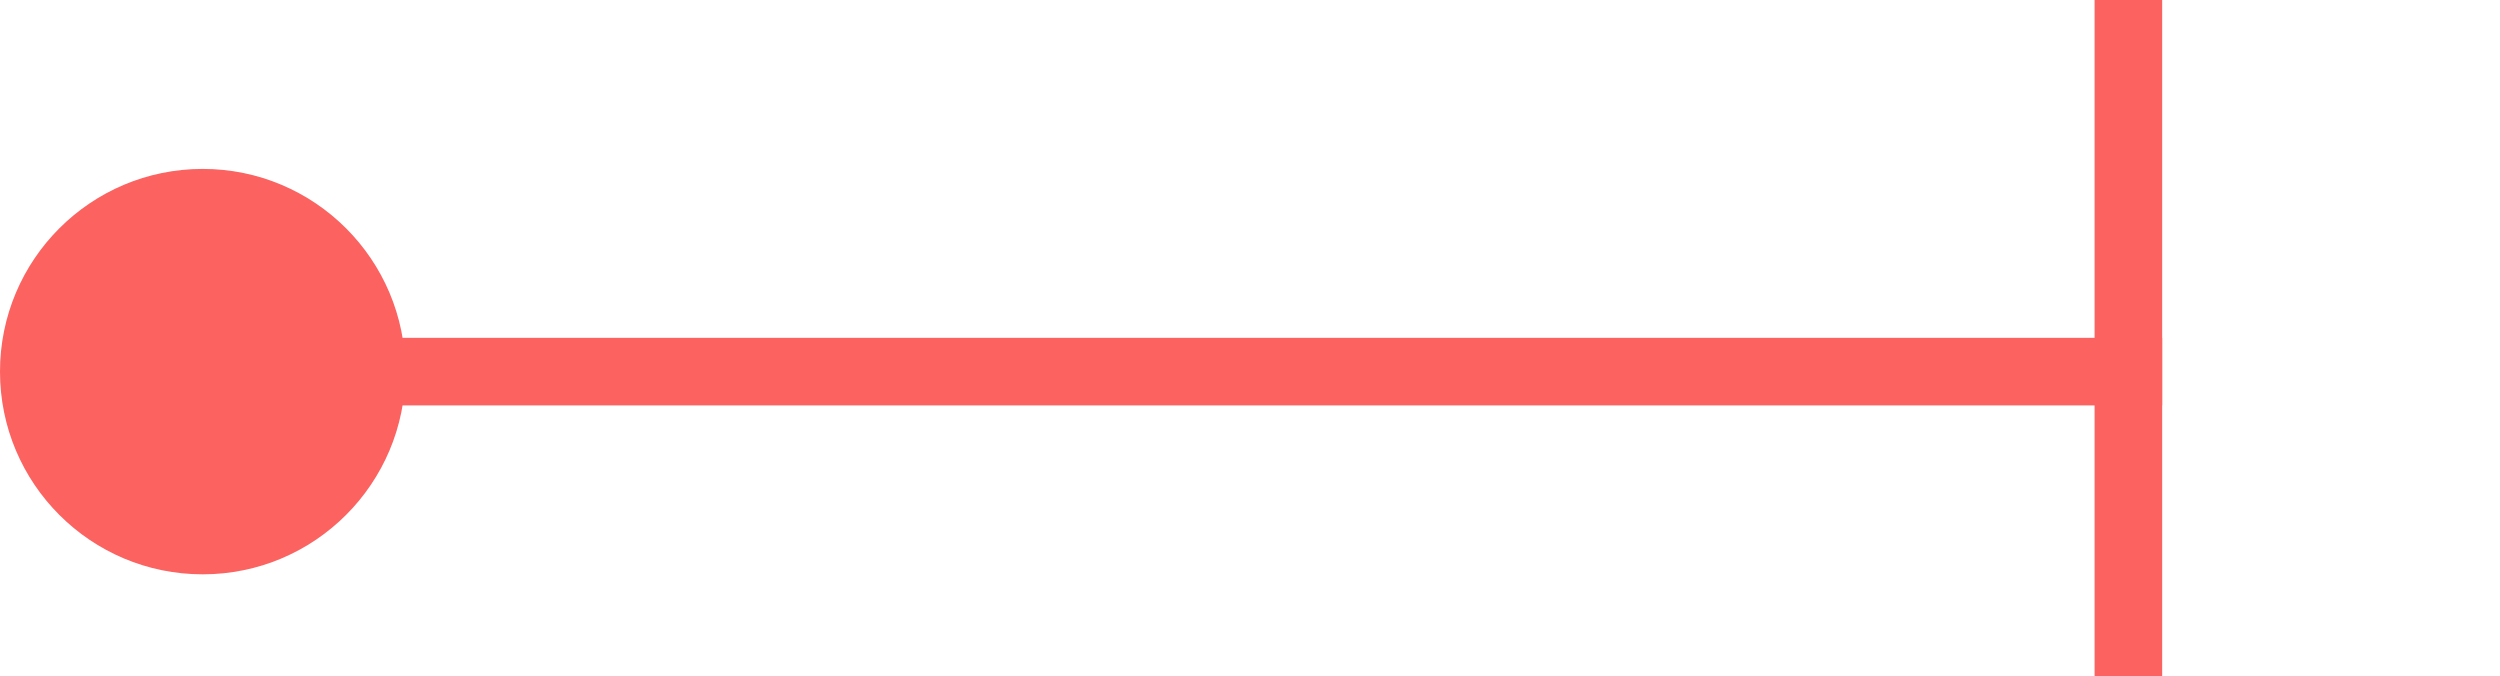
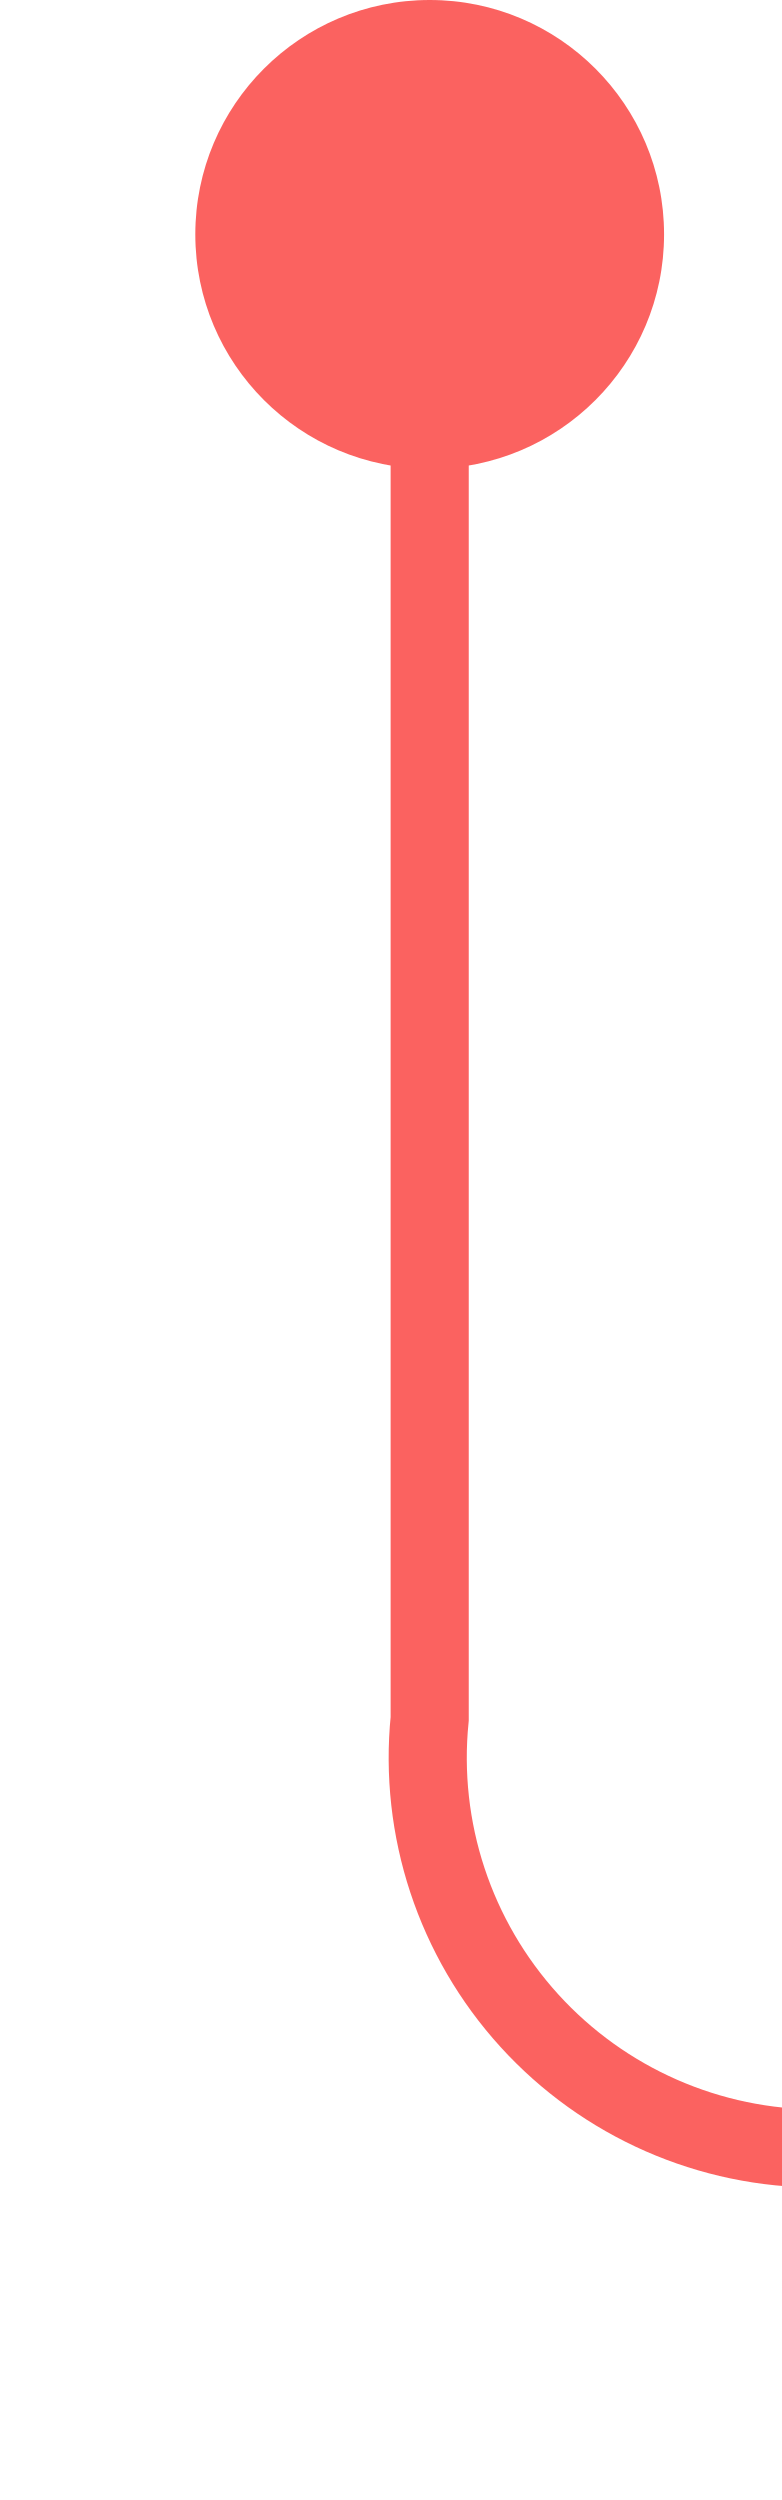
- <svg xmlns="http://www.w3.org/2000/svg" version="1.1" width="37px" height="10px" preserveAspectRatio="xMinYMid meet" viewBox="749 871  37 8">
-   <path d="M 750 875.5  L 781 875.5  " stroke-width="1" stroke="#fb6260" fill="none" />
-   <path d="M 752 872.5  A 3 3 0 0 0 749 875.5 A 3 3 0 0 0 752 878.5 A 3 3 0 0 0 755 875.5 A 3 3 0 0 0 752 872.5 Z M 780 870  L 780 881  L 781 881  L 781 870  L 780 870  Z " fill-rule="nonzero" fill="#fb6260" stroke="none" />
+ <svg xmlns="http://www.w3.org/2000/svg" version="1.1" width="10px" height="32px" preserveAspectRatio="xMidYMin meet" viewBox="804 753  8 32">
+   <path d="M 808.5 754  L 808.5 775  A 5 5 0 0 0 813.5 780.5 L 865 780.5  A 5 5 0 0 0 870.5 775.5 L 870.5 761  A 5 5 0 0 0 865.5 756.5 L 860 756.5  " stroke-width="1" stroke="#fb6260" fill="none" />
+   <path d="M 808.5 753  A 3 3 0 0 0 805.5 756 A 3 3 0 0 0 808.5 759 A 3 3 0 0 0 811.5 756 A 3 3 0 0 0 808.5 753 Z M 861 762  L 861 751  L 860 751  L 860 762  L 861 762  Z " fill-rule="nonzero" fill="#fb6260" stroke="none" />
</svg>
